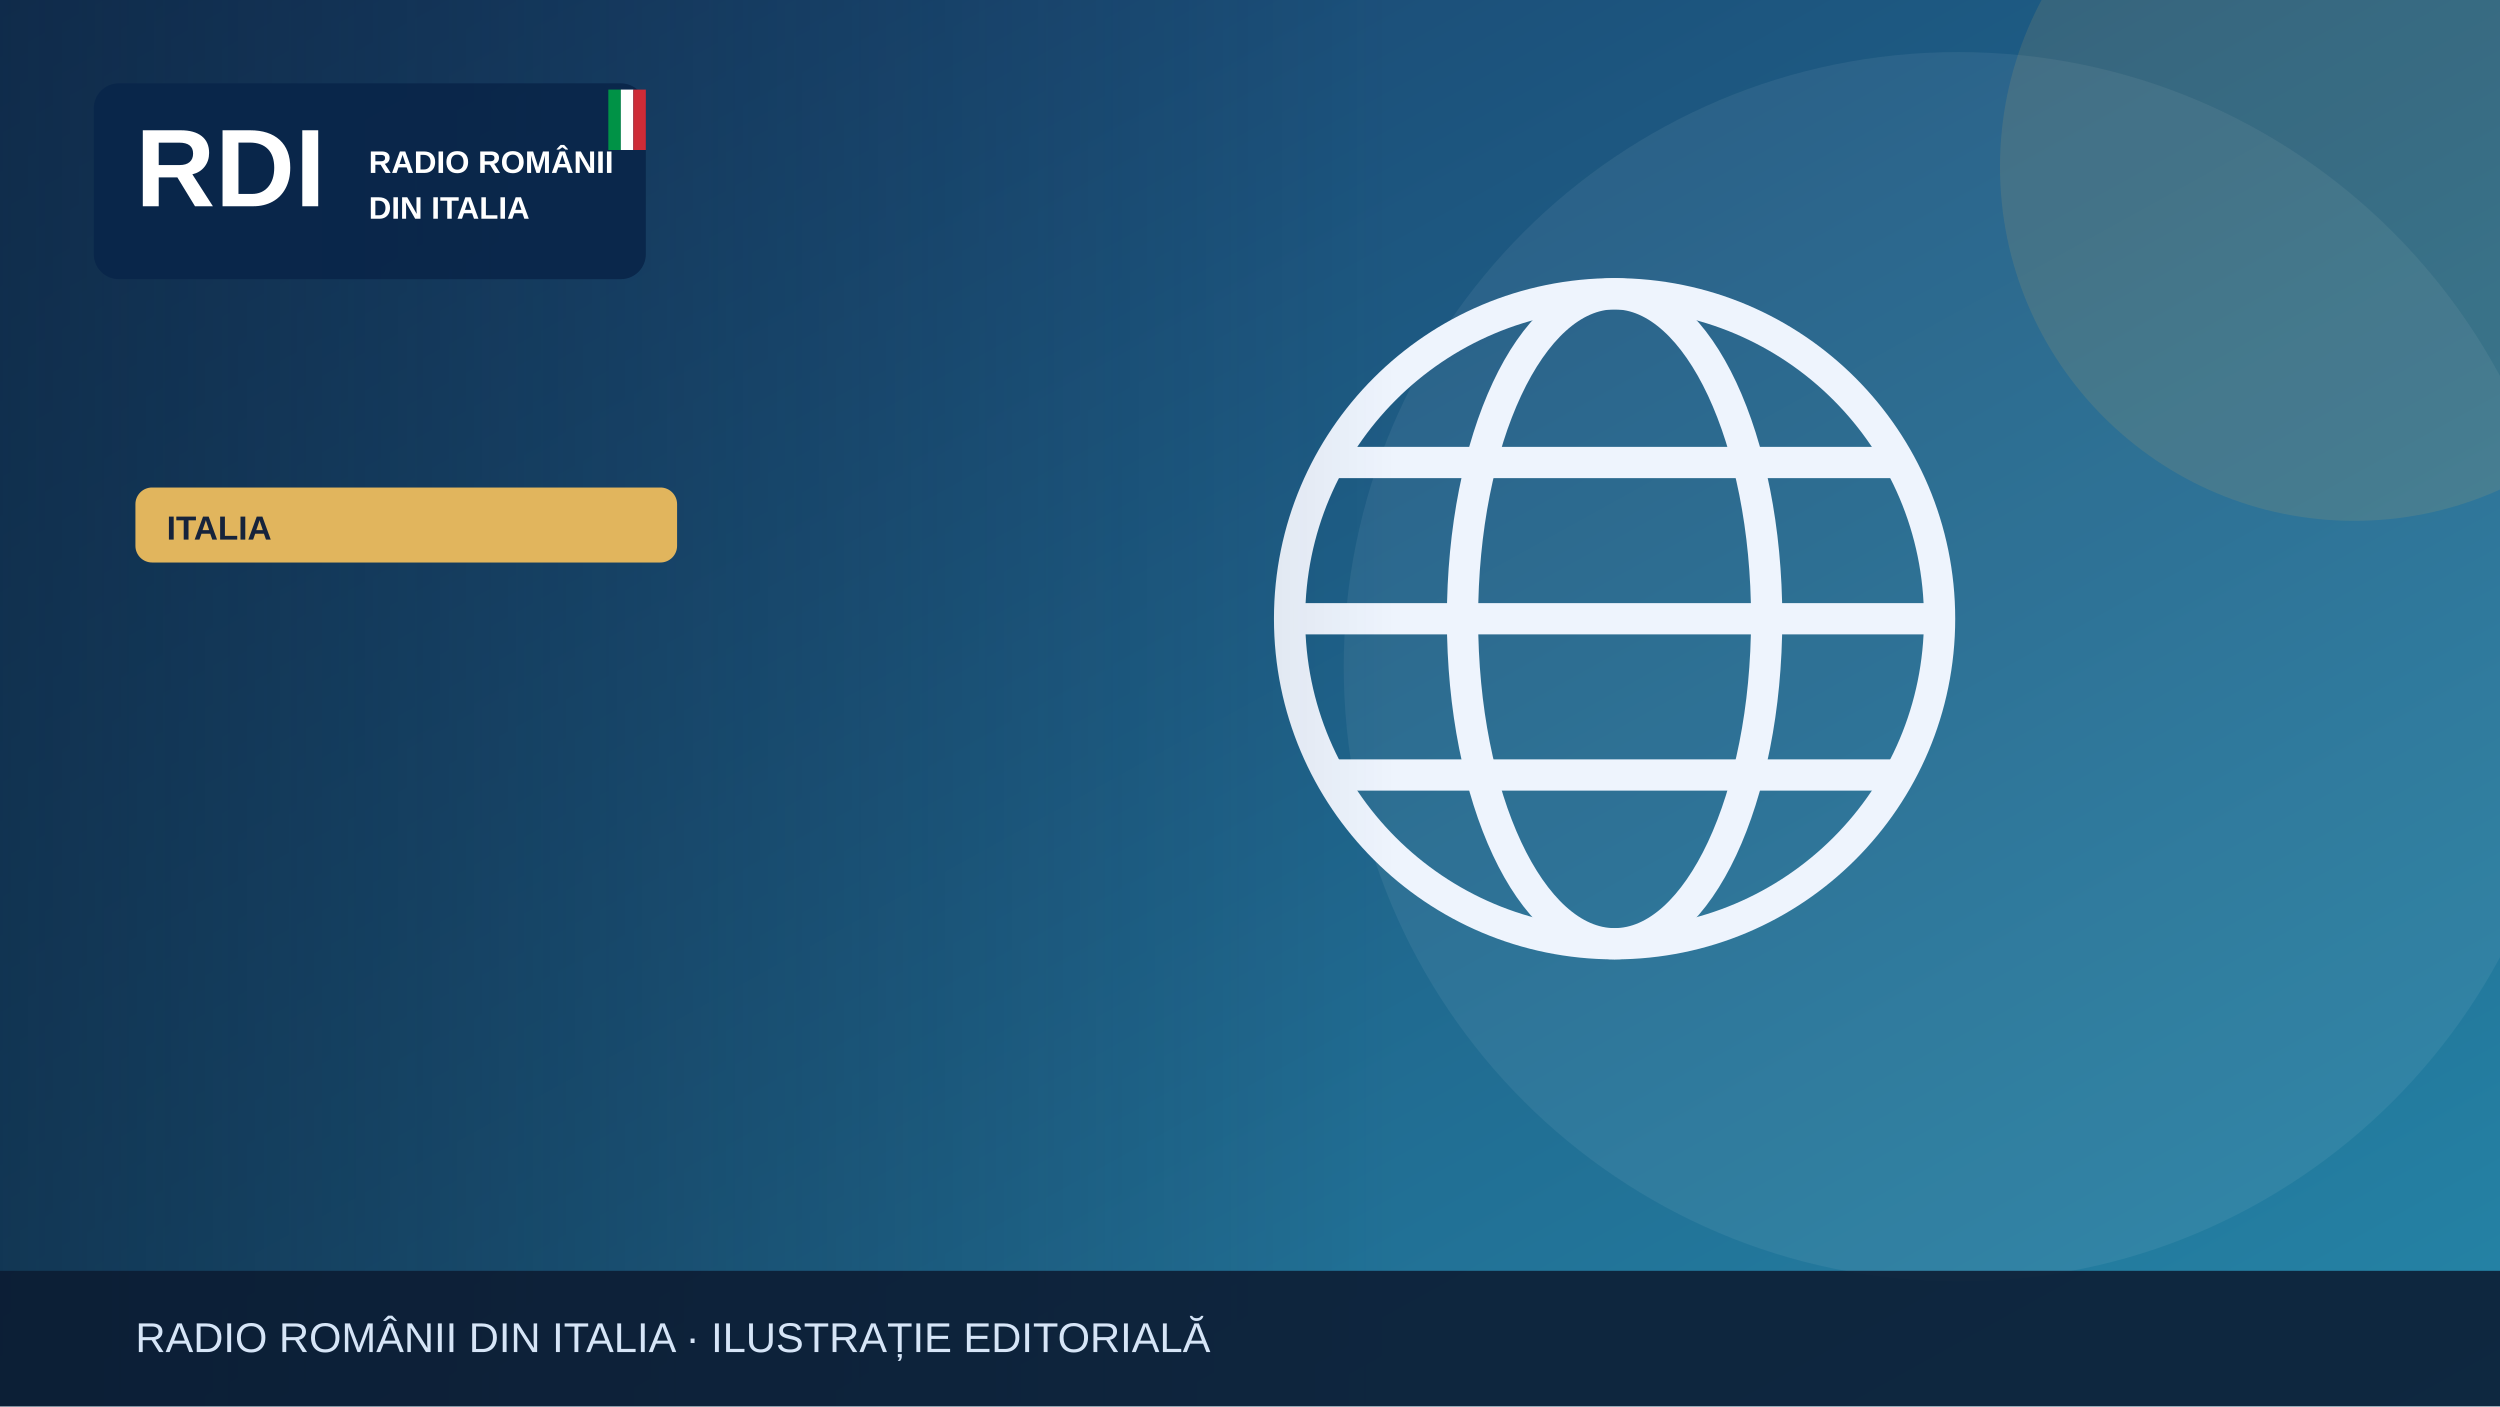
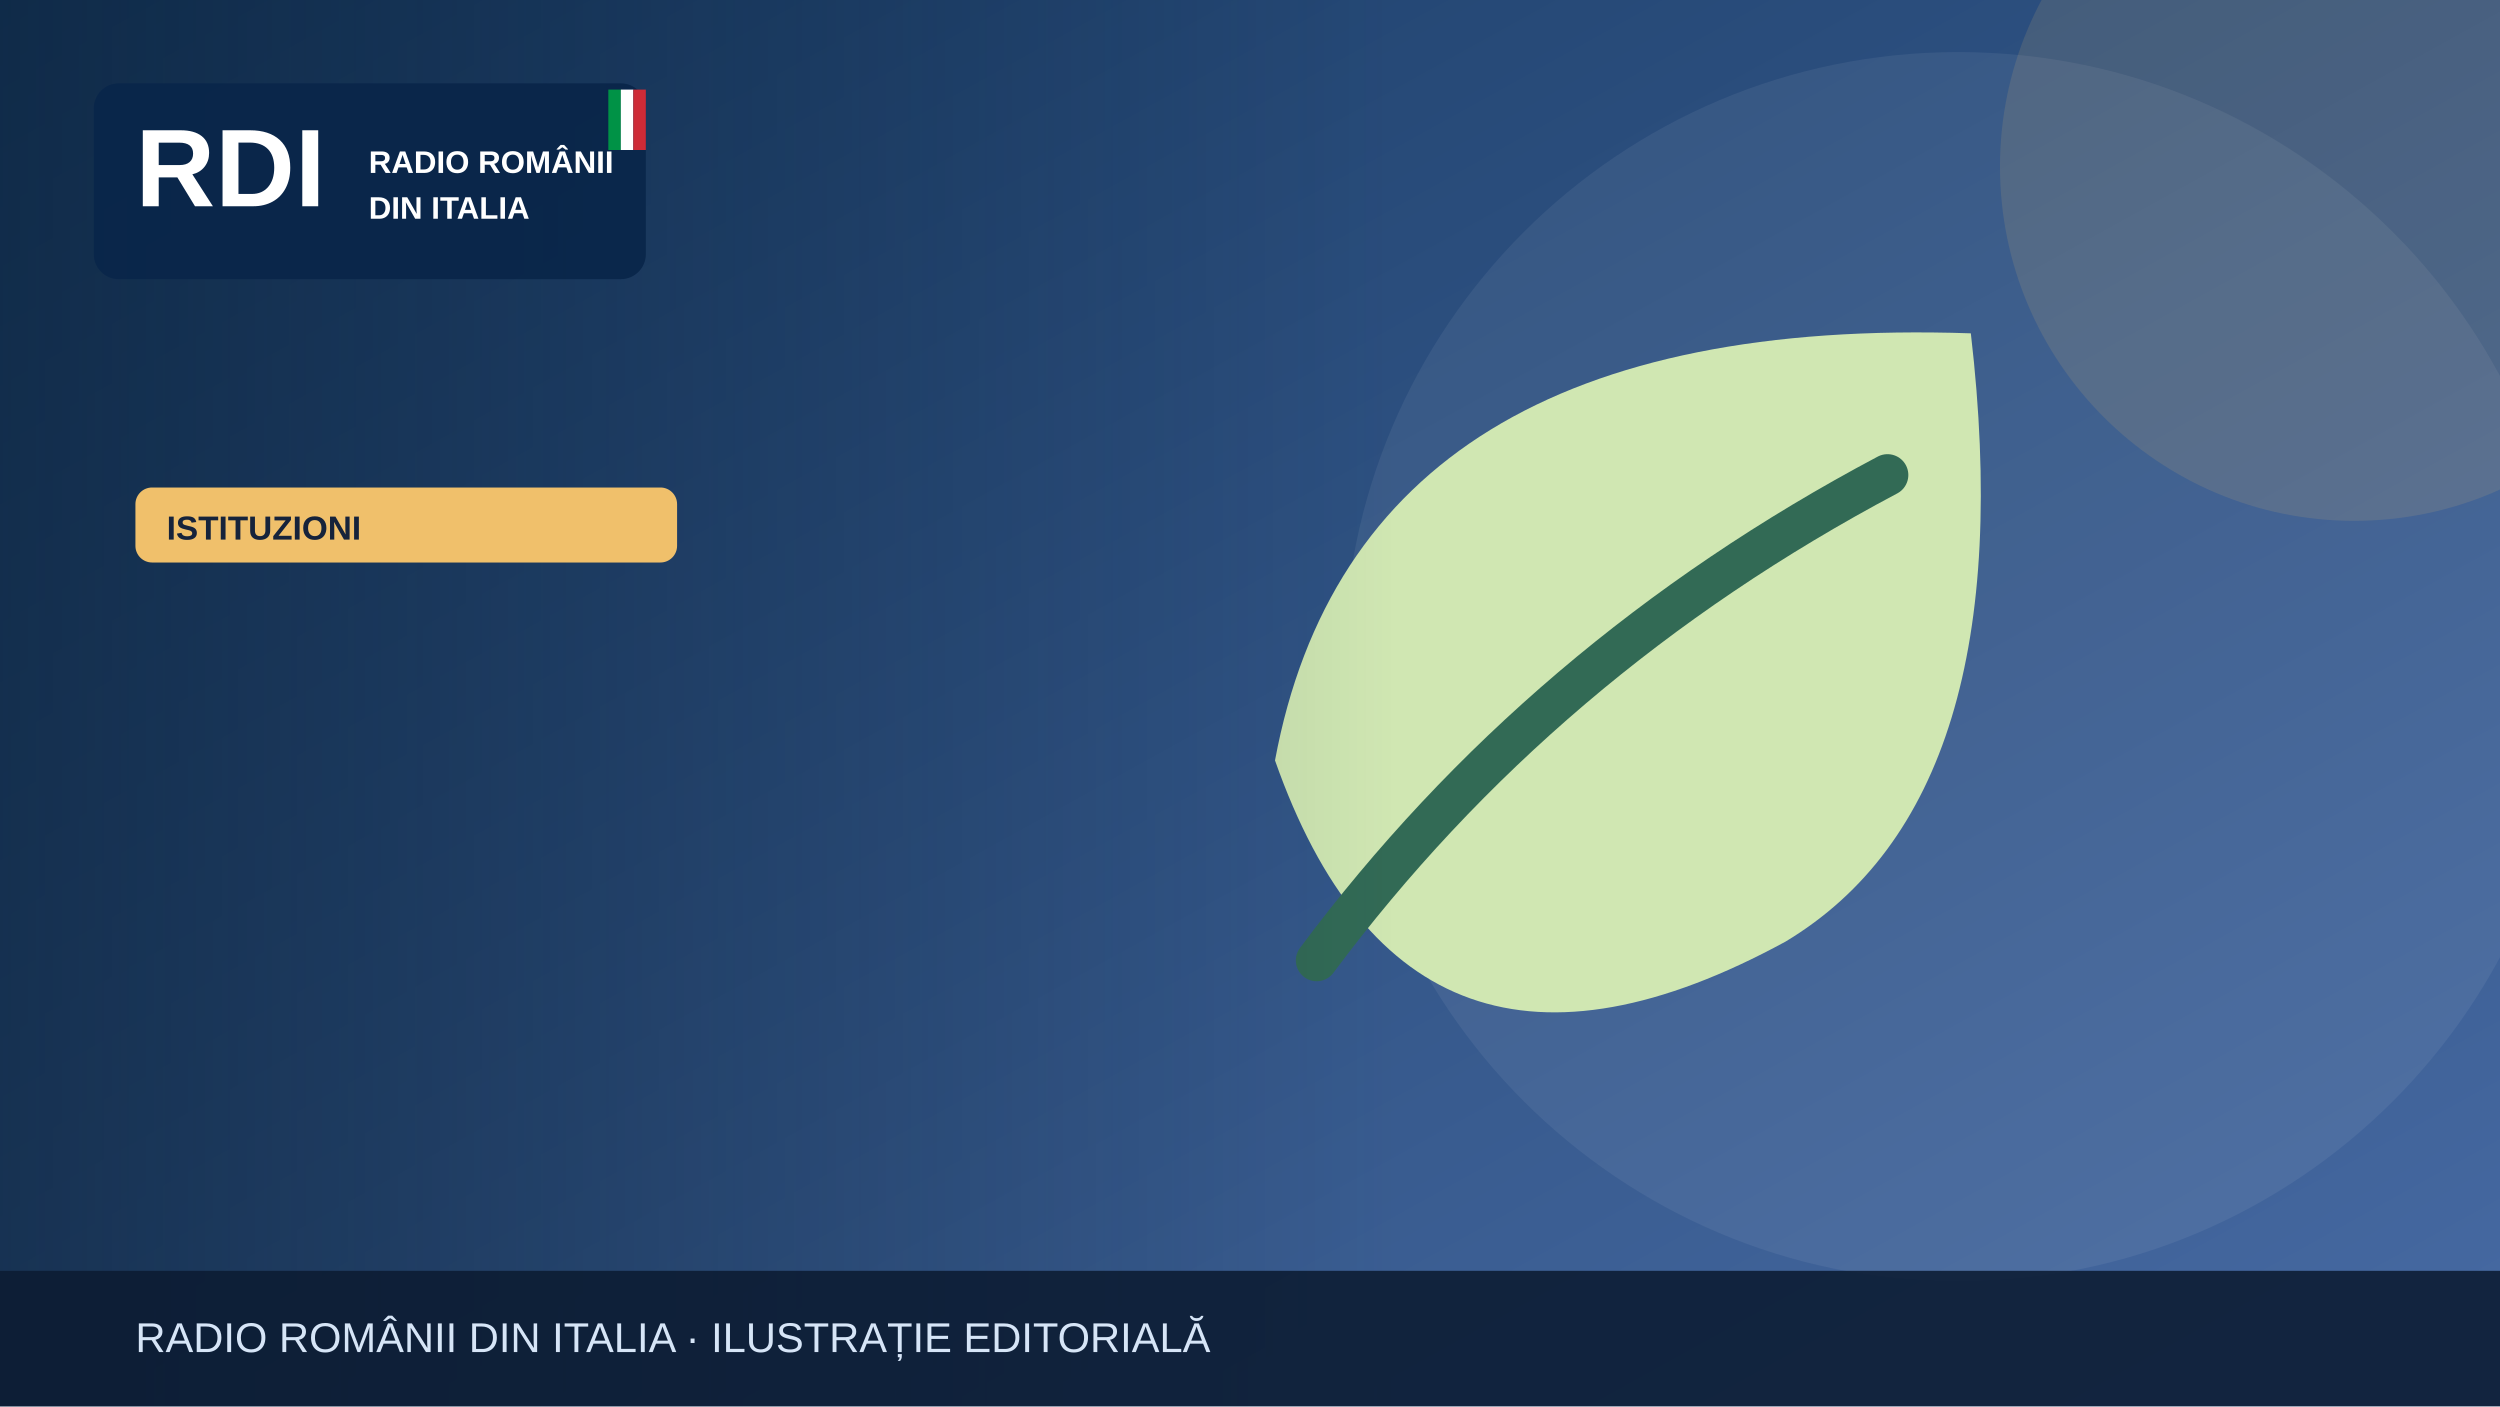
<svg xmlns="http://www.w3.org/2000/svg" width="1200" height="675" viewBox="0 0 1200 675" role="img" aria-label="Illustrazione editoriale RDI">
  <defs>
    <linearGradient id="bg" x2="1" y2="1">
-       <stop stop-color="#183c69" />
-       <stop offset="1" stop-color="#2585a7" />
+       <stop stop-color="#183b64" />
+       <stop offset="1" stop-color="#476aa3" />
    </linearGradient>
    <linearGradient id="shade">
      <stop stop-color="#0b223a" stop-opacity=".65" />
      <stop offset="1" stop-color="#0b223a" stop-opacity="0" />
    </linearGradient>
  </defs>
  <rect width="1200" height="675" fill="url(#bg)" />
  <circle cx="940" cy="320" r="295" fill="#fff" opacity=".065" />
-   <circle cx="1130" cy="80" r="170" fill="#e1b55d" opacity=".13" />
+   <circle cx="1130" cy="80" r="170" fill="#f0c06b" opacity=".13" />
  <g>
-     <g fill="none" stroke="#eef4fd" stroke-width="15">
-       <circle cx="775" cy="297" r="156" />
-       <ellipse cx="775" cy="297" rx="73" ry="156" />
-       <path d="M621 297h308m-290-75h272m-272 150h272" />
-     </g>
+     <path d="M946 160Q652 150 612 365q65 185 245 87 115-69 89-292Z" fill="#d0e7b2" />
+     <path d="M632 461q108-145 274-233" fill="none" stroke="#326a55" stroke-width="20" stroke-linecap="round" />
  </g>
  <rect x="0" y="0" width="670" height="675" fill="url(#shade)" />
  <rect x="45" y="40" width="265" height="94" rx="12" fill="#09264a" opacity=".97" />
  <text x="65" y="99" font-family="Arial,sans-serif" font-size="53" font-weight="900" fill="white">RDI</text>
  <text x="177" y="83" font-family="Arial,sans-serif" font-size="15" font-weight="800" fill="white">RADIO ROMÂNII</text>
  <text x="177" y="105" font-family="Arial,sans-serif" font-size="15" font-weight="800" fill="white">DIN ITALIA</text>
  <rect x="292" y="43" width="6" height="29" fill="#009246" />
  <rect x="298" y="43" width="6" height="29" fill="#fff" />
  <rect x="304" y="43" width="6" height="29" fill="#ce2b37" />
-   <rect x="65" y="234" width="260" height="36" rx="8" fill="#e1b55d" />
-   <text x="80" y="259" font-family="Arial,sans-serif" font-size="16" font-weight="800" fill="#16233b">ITALIA</text>
+   <rect x="65" y="234" width="260" height="36" rx="8" fill="#f0c06b" />
+   <text x="80" y="259" font-family="Arial,sans-serif" font-size="16" font-weight="800" fill="#16233b">ISTITUZIONI</text>
  <rect y="610" width="1200" height="65" fill="#0b1b32" opacity=".88" />
  <text x="65" y="649" font-family="Arial,sans-serif" font-size="20" fill="#d6e5f7">RADIO ROMÂNII DIN ITALIA · ILUSTRAȚIE EDITORIALĂ</text>
</svg>
